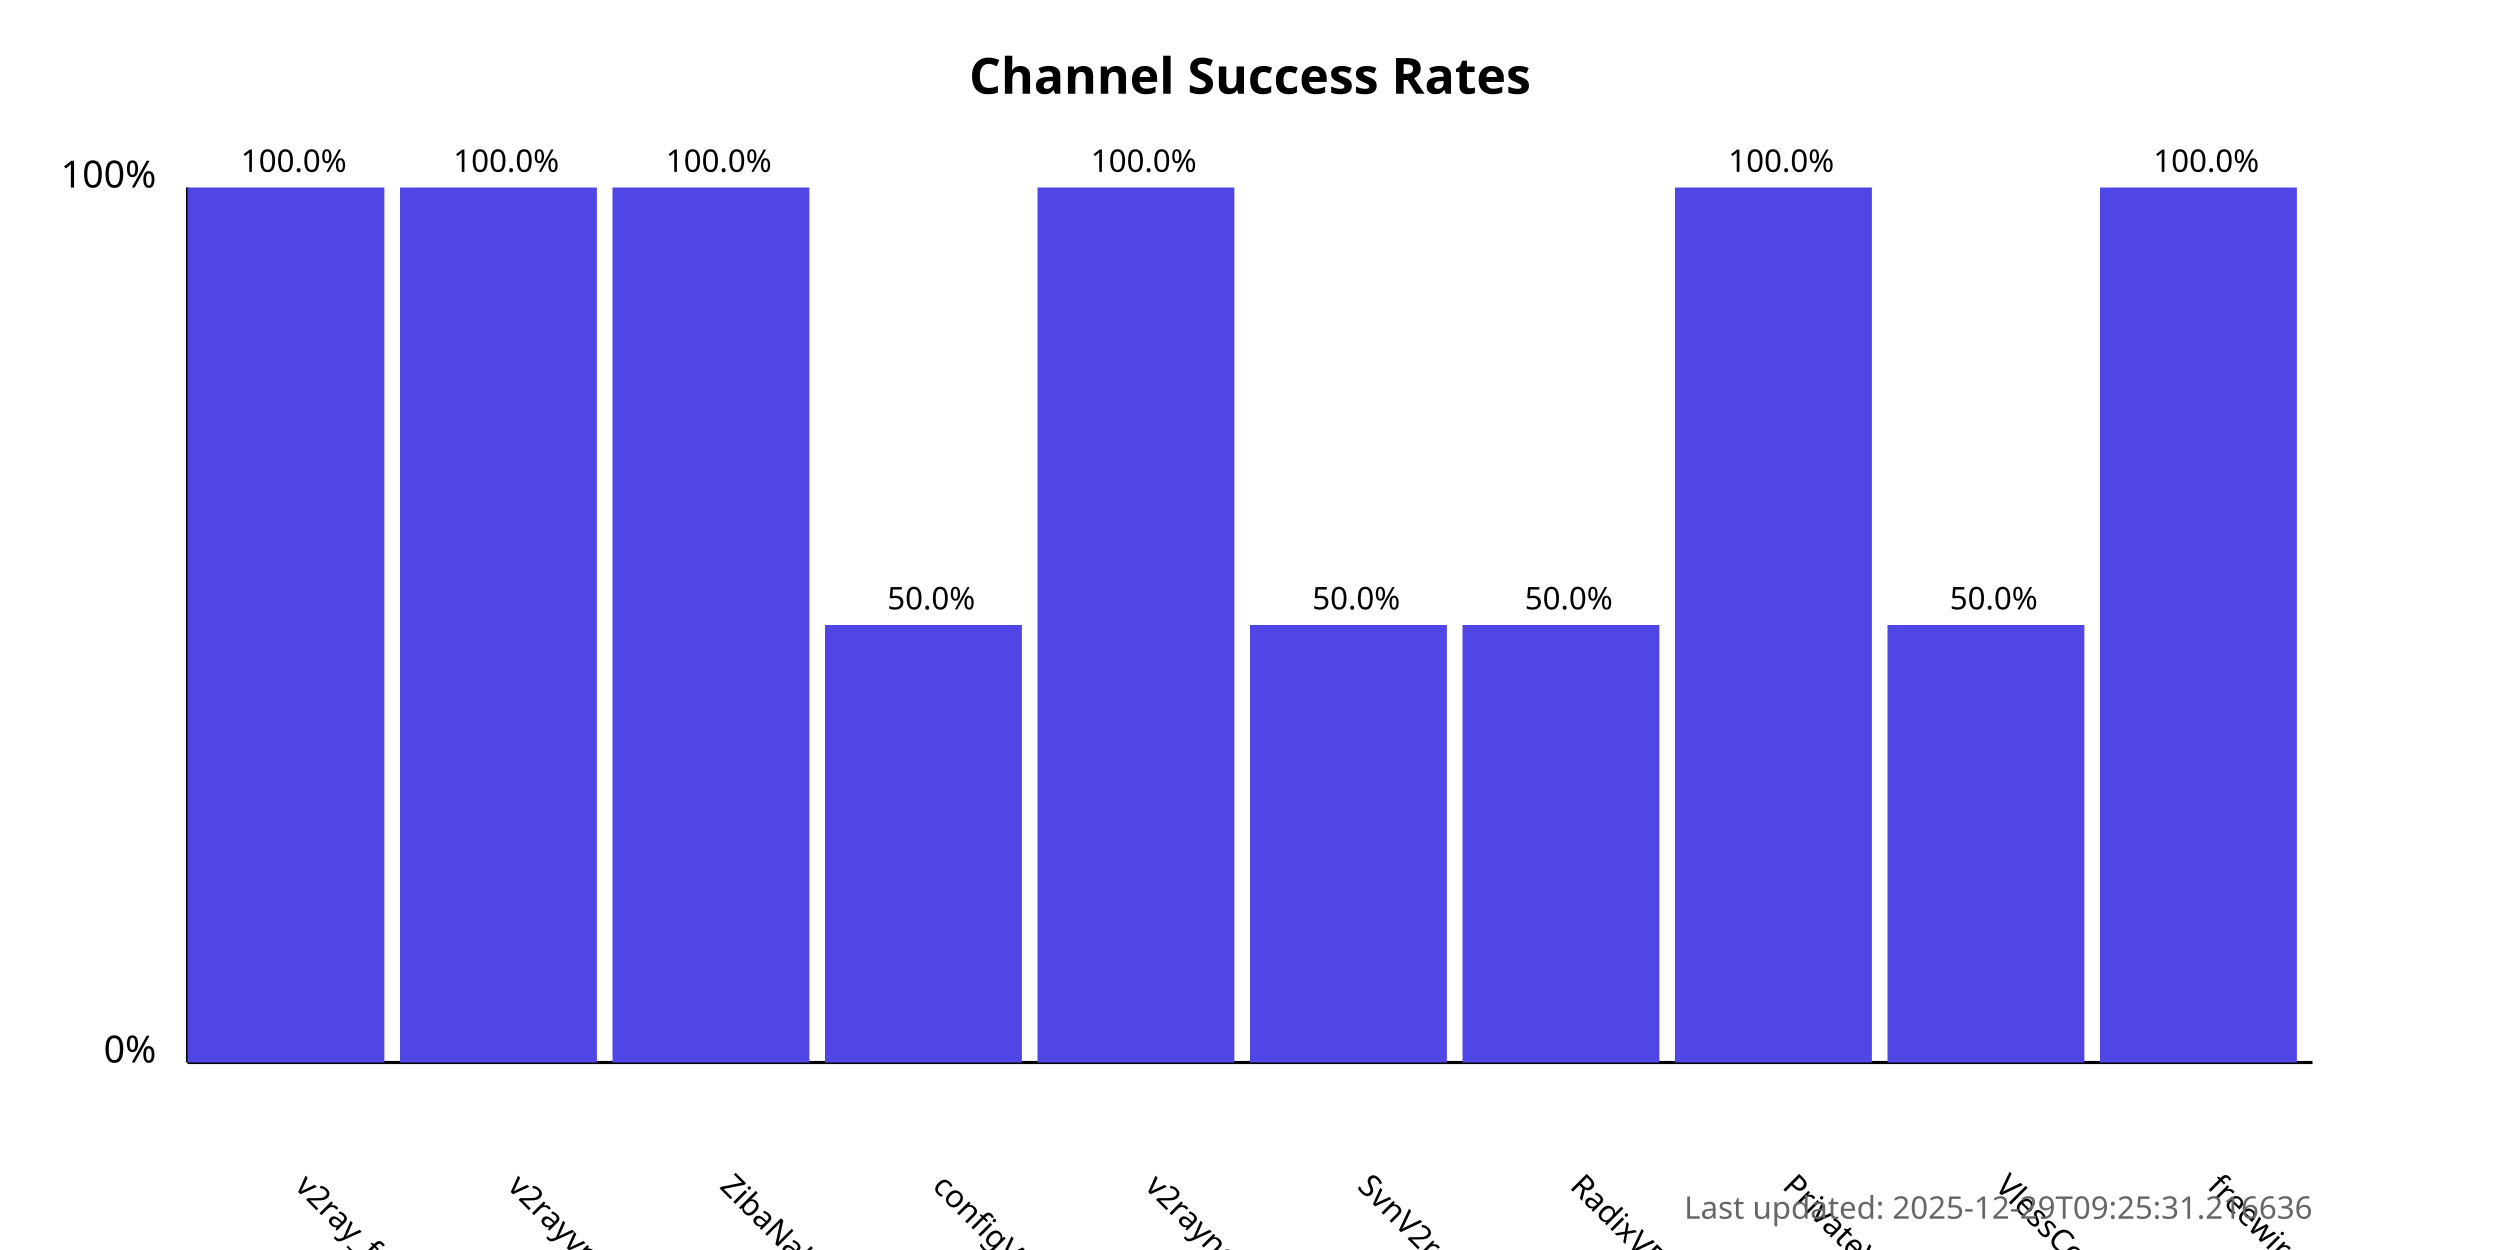
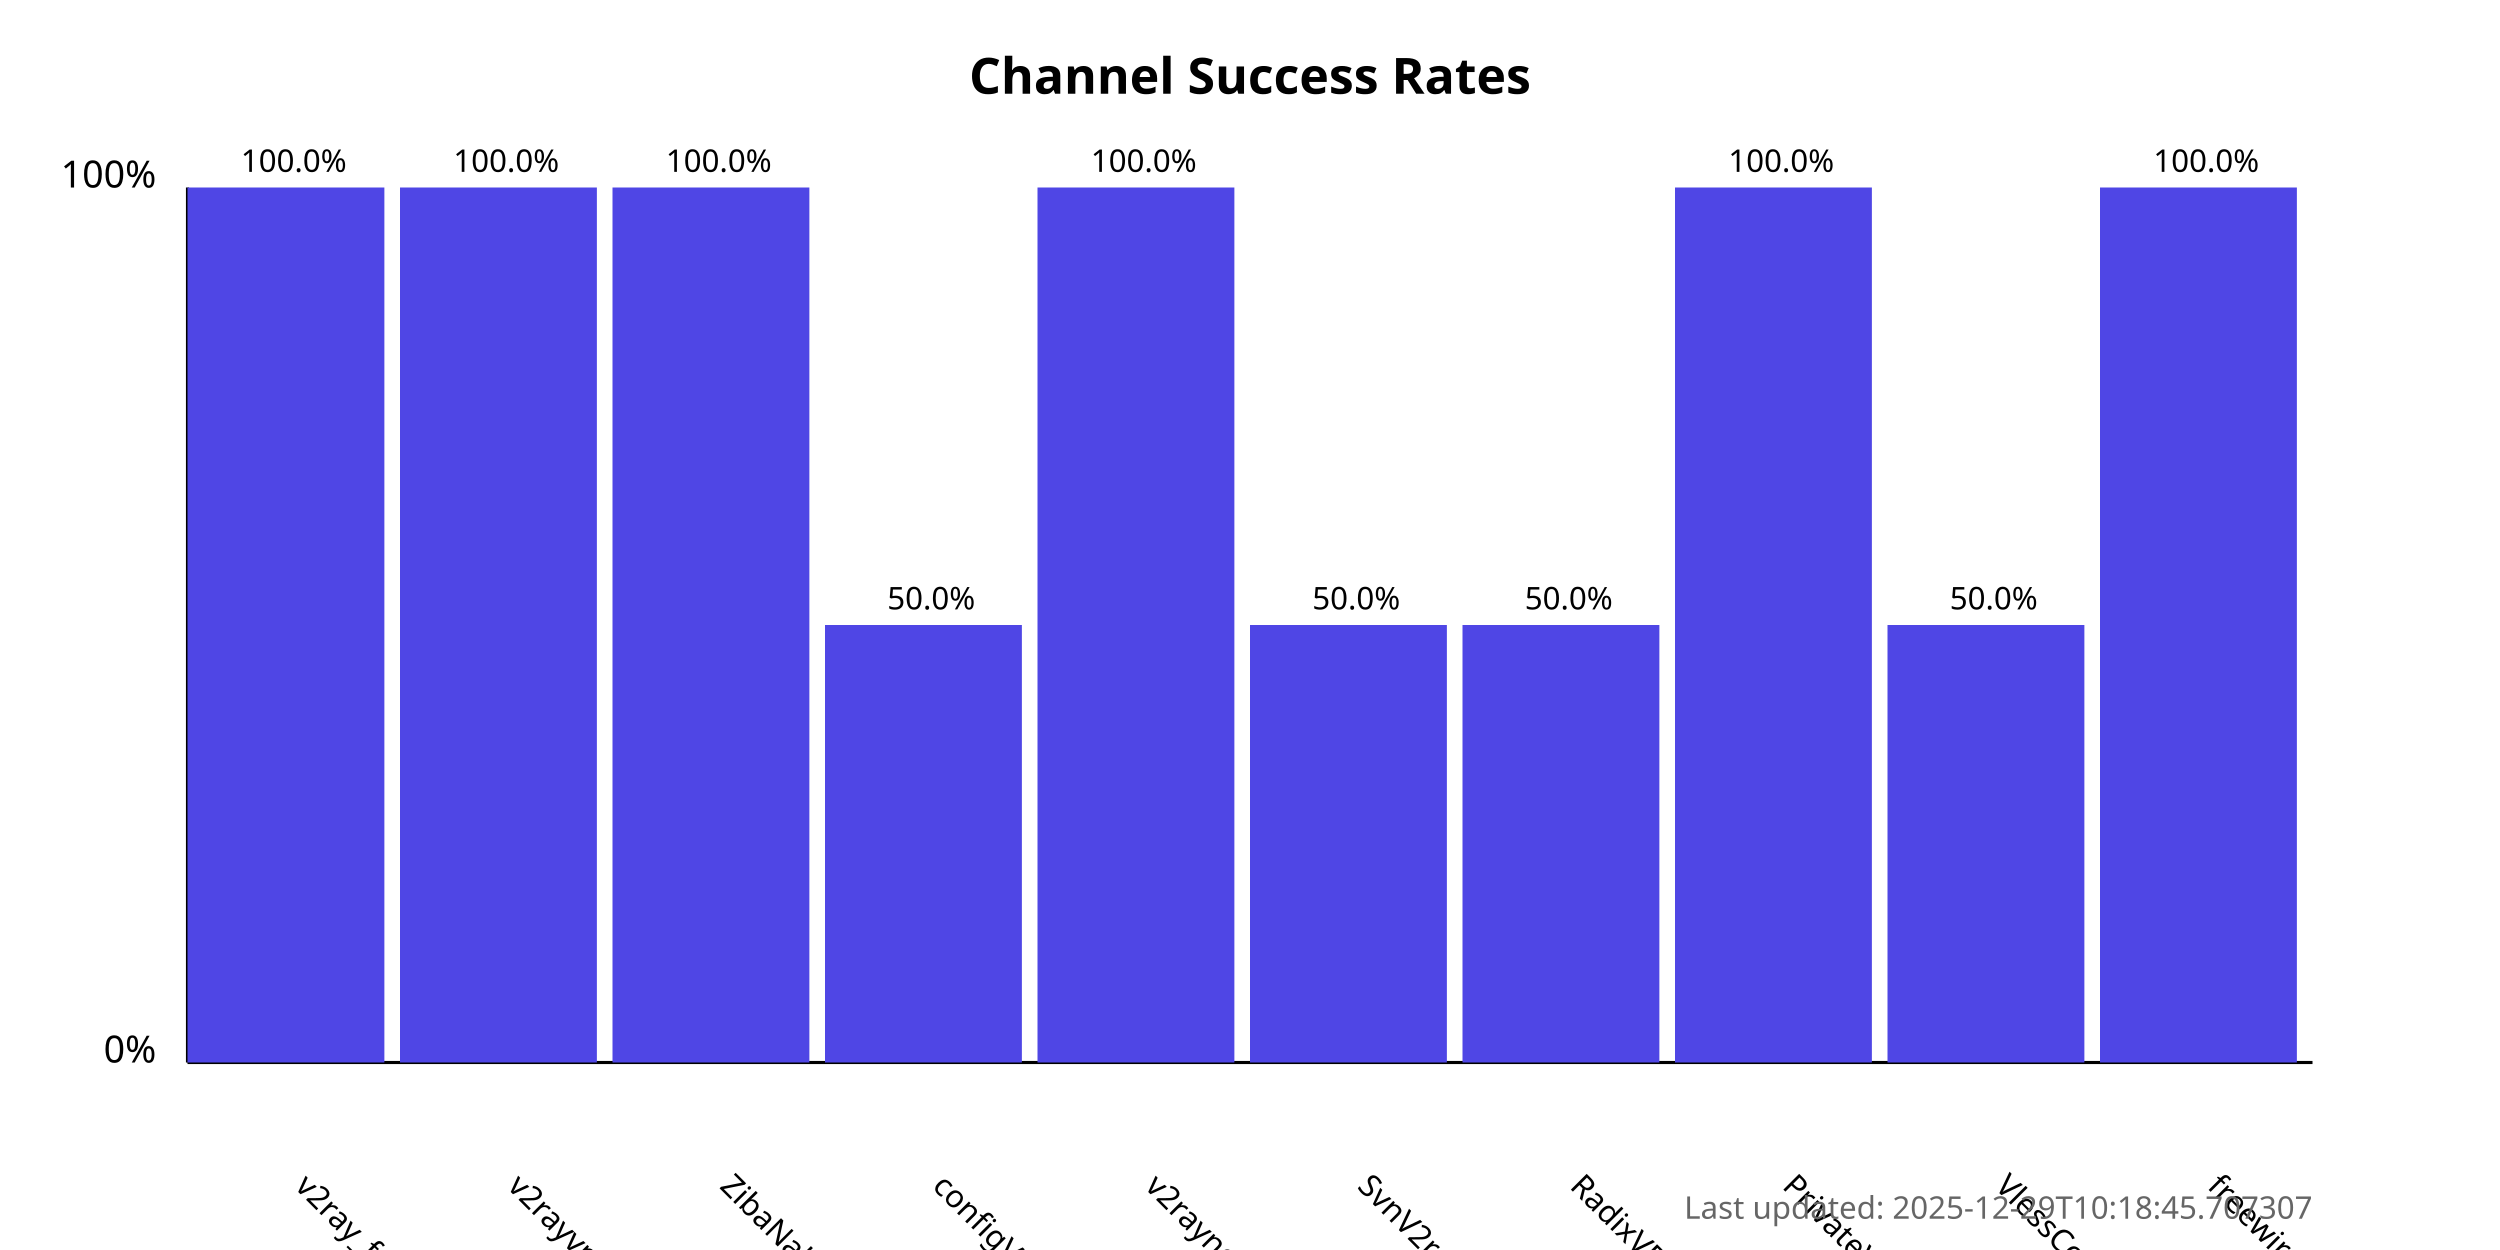
<svg xmlns="http://www.w3.org/2000/svg" width="800" height="400">
  <style>
            .chart-title { font: bold 16px sans-serif; }
            .axis-label { font: 12px sans-serif; }
            .tick-label { font: 10px sans-serif; }
            .bar { fill: #4f46e5; }
            .bar:hover { fill: #6366f1; }
            .timestamp { font: 10px sans-serif; fill: #666; }
        </style>
  <text x="400.0" y="30" text-anchor="middle" class="chart-title">
            Channel Success Rates
        </text>
  <line x1="60" y1="340" x2="60" y2="60" stroke="black" stroke-width="1" />
  <line x1="60" y1="340" x2="740" y2="340" stroke="black" stroke-width="1" />
  <text x="50" y="340" text-anchor="end" class="axis-label">0%</text>
  <text x="50" y="60" text-anchor="end" class="axis-label">100%</text>
  <g>
    <rect x="60" y="60.0" width="63.0" height="280.0" class="bar" />
    <text x="94.0" y="380" transform="rotate(45, 94.0, 380)" text-anchor="start" class="tick-label">
                v2ray_free_conf
            </text>
    <text x="94.0" y="55.0" text-anchor="middle" class="tick-label">
                100.0%
            </text>
  </g>
  <g>
    <rect x="128.0" y="60.0" width="63.0" height="280.0" class="bar" />
    <text x="162.0" y="380" transform="rotate(45, 162.0, 380)" text-anchor="start" class="tick-label">
                v2rayvpno
            </text>
    <text x="162.0" y="55.0" text-anchor="middle" class="tick-label">
                100.0%
            </text>
  </g>
  <g>
    <rect x="196.0" y="60.0" width="63.0" height="280.0" class="bar" />
    <text x="230.0" y="380" transform="rotate(45, 230.0, 380)" text-anchor="start" class="tick-label">
                ZibaNabz
            </text>
    <text x="230.0" y="55.0" text-anchor="middle" class="tick-label">
                100.0%
            </text>
  </g>
  <g>
    <rect x="264.0" y="200.0" width="63.0" height="140.0" class="bar" />
    <text x="298.0" y="380" transform="rotate(45, 298.0, 380)" text-anchor="start" class="tick-label">
                configV2rayForFree
            </text>
    <text x="298.0" y="195.0" text-anchor="middle" class="tick-label">
                50.0%
            </text>
  </g>
  <g>
    <rect x="332.0" y="60.0" width="63.0" height="280.0" class="bar" />
    <text x="366.0" y="380" transform="rotate(45, 366.0, 380)" text-anchor="start" class="tick-label">
                v2rayngvpn
            </text>
    <text x="366.0" y="55.0" text-anchor="middle" class="tick-label">
                100.0%
            </text>
  </g>
  <g>
    <rect x="400.0" y="200.0" width="63.0" height="140.0" class="bar" />
    <text x="434.0" y="380" transform="rotate(45, 434.0, 380)" text-anchor="start" class="tick-label">
                SvnV2ray
            </text>
    <text x="434.0" y="195.0" text-anchor="middle" class="tick-label">
                50.0%
            </text>
  </g>
  <g>
    <rect x="468.0" y="200.0" width="63.0" height="140.0" class="bar" />
    <text x="502.0" y="380" transform="rotate(45, 502.0, 380)" text-anchor="start" class="tick-label">
                RadixVPN
            </text>
    <text x="502.0" y="195.0" text-anchor="middle" class="tick-label">
                50.0%
            </text>
  </g>
  <g>
    <rect x="536.0" y="60.0" width="63.0" height="280.0" class="bar" />
    <text x="570.0" y="380" transform="rotate(45, 570.0, 380)" text-anchor="start" class="tick-label">
                PrivateVPNs
            </text>
    <text x="570.0" y="55.0" text-anchor="middle" class="tick-label">
                100.0%
            </text>
  </g>
  <g>
    <rect x="604.0" y="200.0" width="63.0" height="140.0" class="bar" />
    <text x="638.0" y="380" transform="rotate(45, 638.0, 380)" text-anchor="start" class="tick-label">
                VlessConfig
            </text>
    <text x="638.0" y="195.0" text-anchor="middle" class="tick-label">
                50.0%
            </text>
  </g>
  <g>
    <rect x="672.0" y="60.0" width="63.0" height="280.0" class="bar" />
    <text x="706.0" y="380" transform="rotate(45, 706.0, 380)" text-anchor="start" class="tick-label">
                freewireguard
            </text>
    <text x="706.0" y="55.0" text-anchor="middle" class="tick-label">
                100.0%
            </text>
  </g>
  <text x="740" y="390" text-anchor="end" class="timestamp">
-             Last updated: 2025-12-29T09:25:31.216636
+             Last updated: 2025-12-29T10:18:45.707307
        </text>
</svg>
